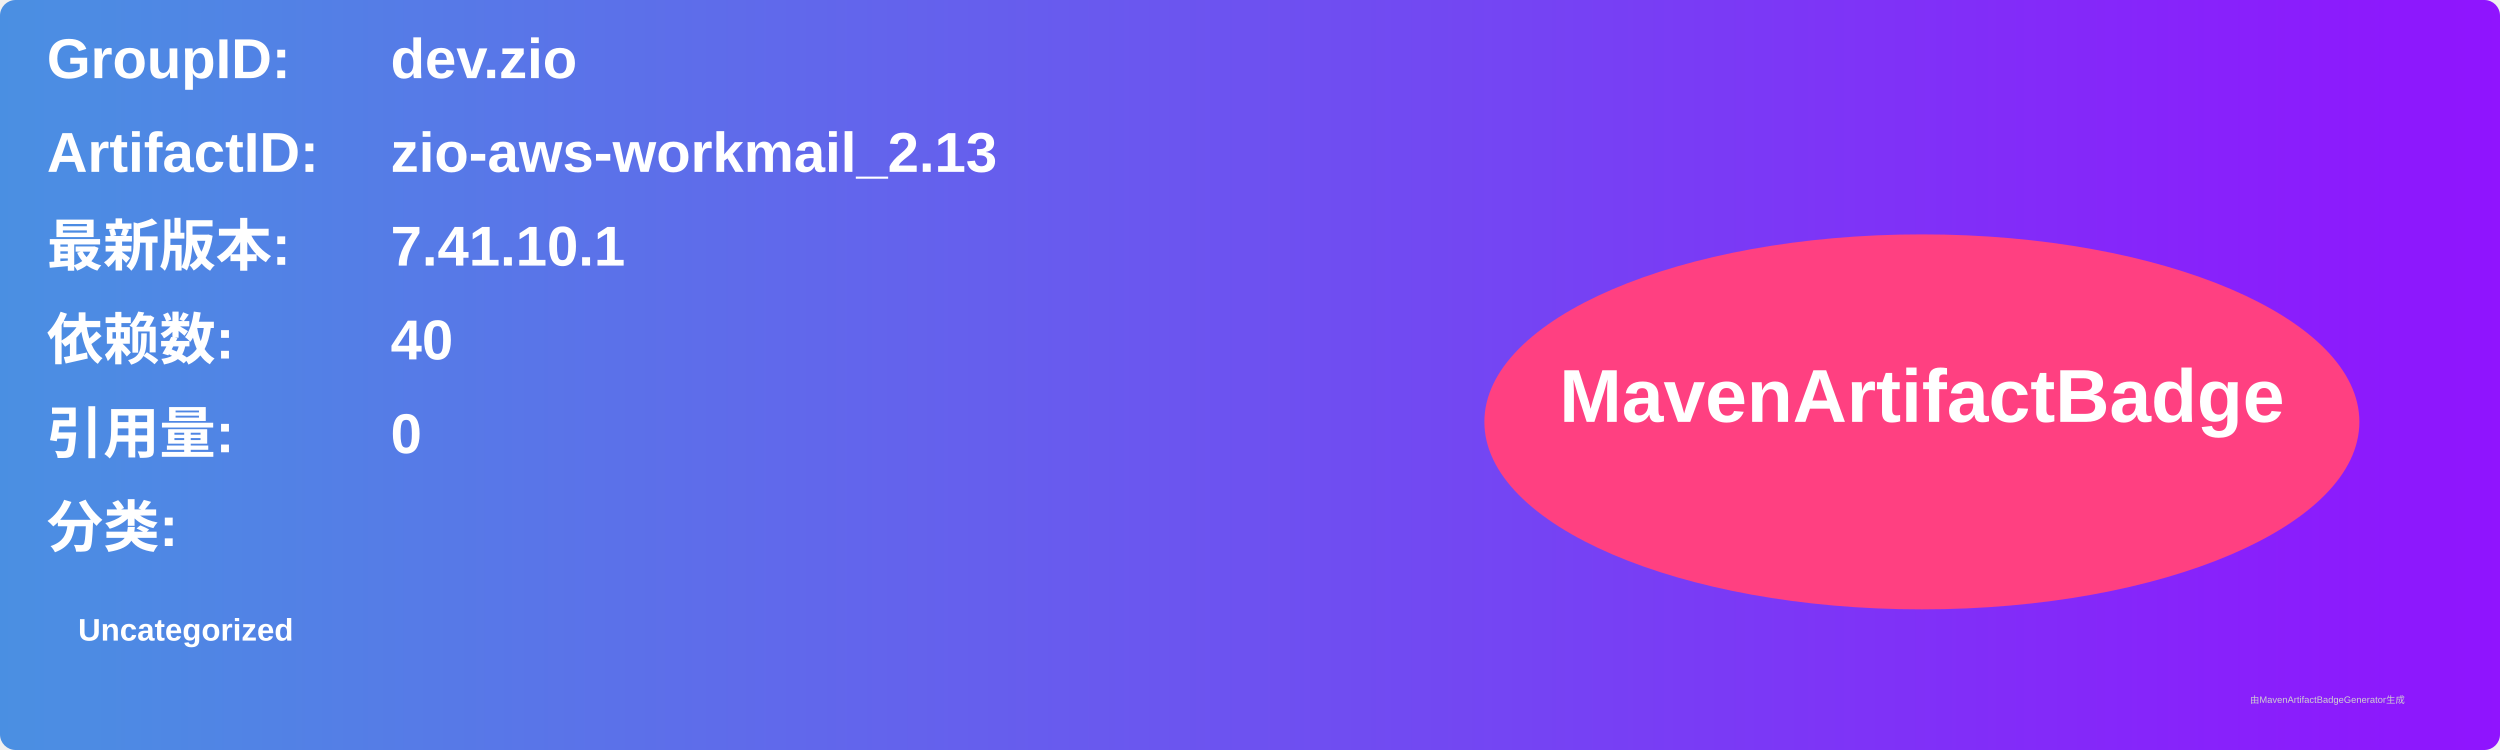
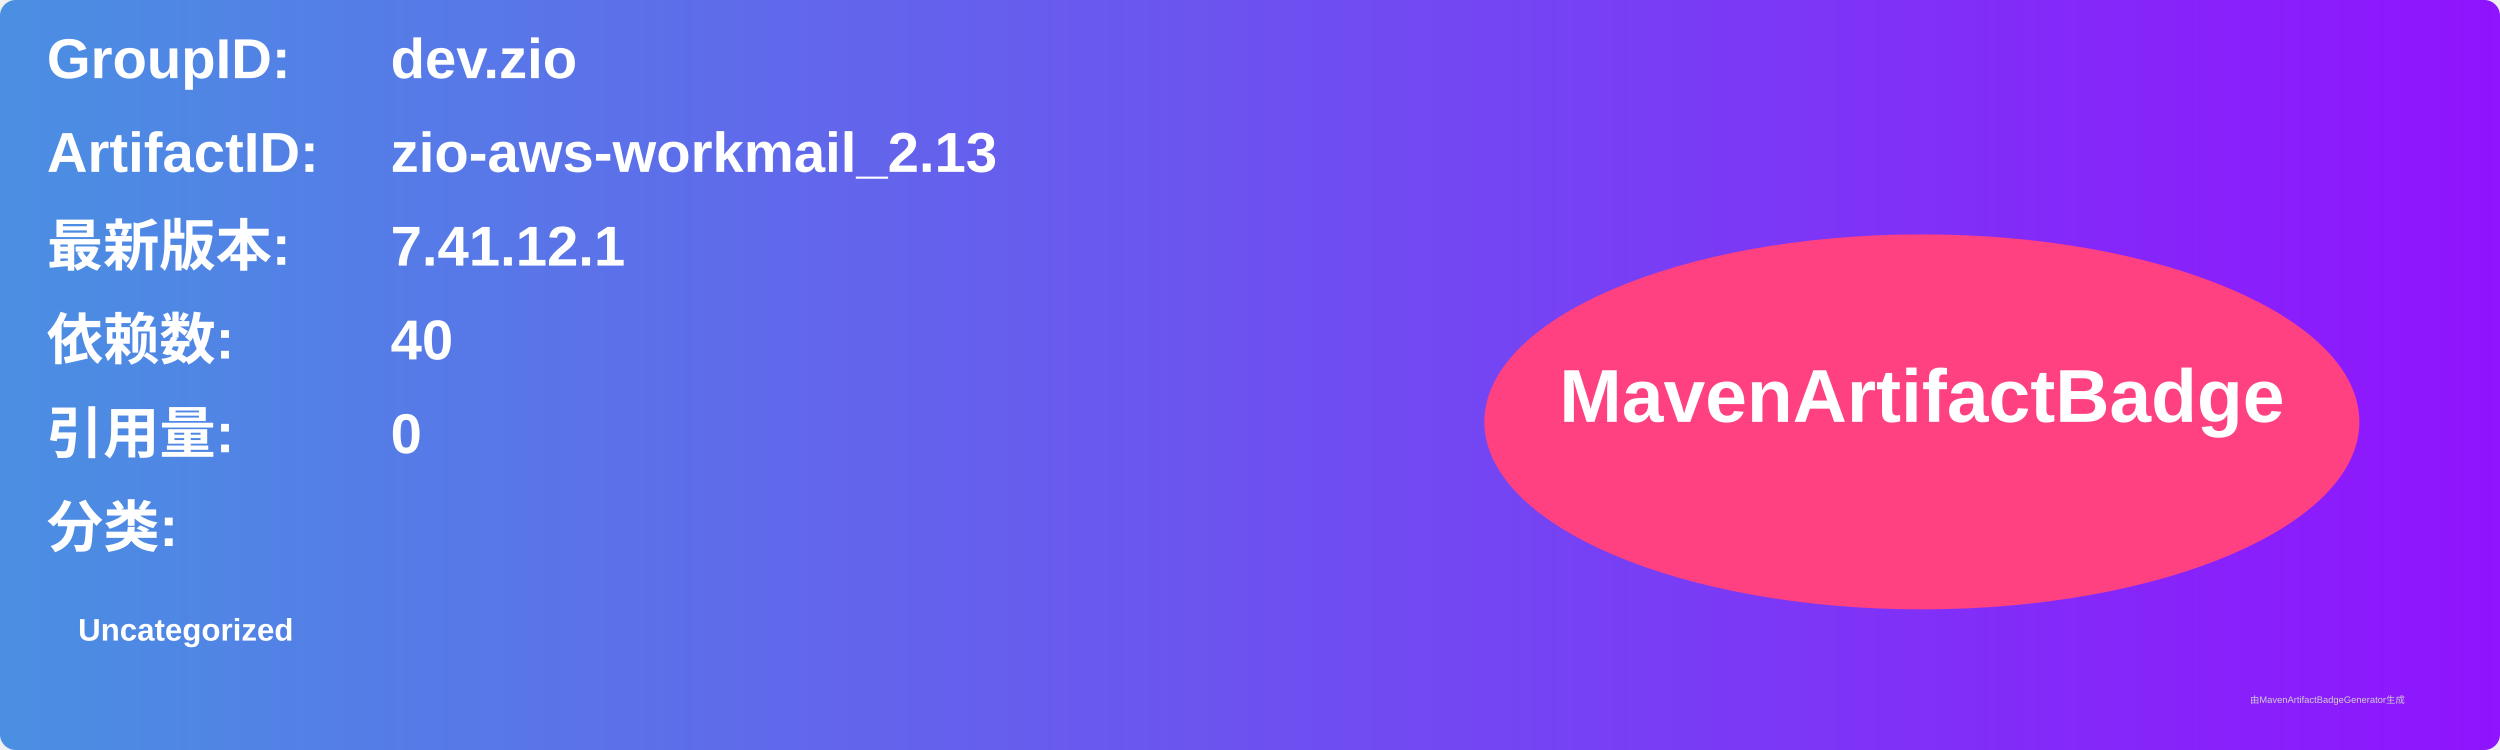
<svg xmlns="http://www.w3.org/2000/svg" width="800" height="240" viewBox="0 0 800 240">
  <linearGradient id="grad" x1="0%" y1="0%" x2="100%" y2="0%">
    <stop offset="0%" stop-color="#4a90e2" />
    <stop offset="100%" stop-color="#9013fe" />
  </linearGradient>
  <rect width="100%" height="100%" rx="5" ry="5" fill="url(#grad)" />
  <g transform="translate(15, 15)">
    <text x="0" y="10" font-family="Arial" font-size="18" fill="white" font-weight="bold" width="260">GroupID:</text>
    <text x="110" y="10" font-family="Arial" font-size="18" fill="white" font-weight="bold" width="460">dev.zio</text>
    <text x="0" y="40" font-family="Arial" font-size="18" fill="white" font-weight="bold" width="260">ArtifactID:</text>
    <text x="110" y="40" font-family="Arial" font-size="18" fill="white" font-weight="bold" width="460">zio-aws-workmail_2.13</text>
    <text x="0" y="70" font-family="Arial" font-size="18" fill="white" font-weight="bold">最新版本:</text>
    <text x="110" y="70" font-family="Arial" font-size="18" fill="white" font-weight="bold">
-       <tspan font-weight="bold">7.41.10.1</tspan>
+       <tspan font-weight="bold">7.41.12.1</tspan>
    </text>
    <text x="0" y="100" font-family="Arial" font-size="18" fill="white" font-weight="bold">依赖数: </text>
    <text x="110" y="100" font-family="Arial" font-size="18" fill="white">
      <tspan font-weight="bold">40</tspan>
    </text>
    <text x="0" y="130" font-family="Arial" font-size="18" fill="white" font-weight="bold">引用量: </text>
    <text x="110" y="130" font-family="Arial" font-size="18" fill="white">
      <tspan font-weight="bold">0</tspan>
    </text>
    <text x="0" y="160" font-family="Arial" font-size="18" fill="white" font-weight="bold">分类:</text>
    <text x="10" y="190" font-family="Arial" font-size="10" fill="white">
      <tspan font-weight="bold">Uncategorized</tspan>
    </text>
    <ellipse cx="600" cy="120" rx="140" ry="60" fill="#ff4081" />
    <text x="600" y="120" text-anchor="middle" font-family="Arial" font-size="24" fill="white" font-weight="bold">MavenArtifactBadge</text>
  </g>
  <text x="720" y="225" font-family="Arial" font-size="3" fill="#d0d0d0">由MavenArtifactBadgeGenerator生成</text>
</svg>
